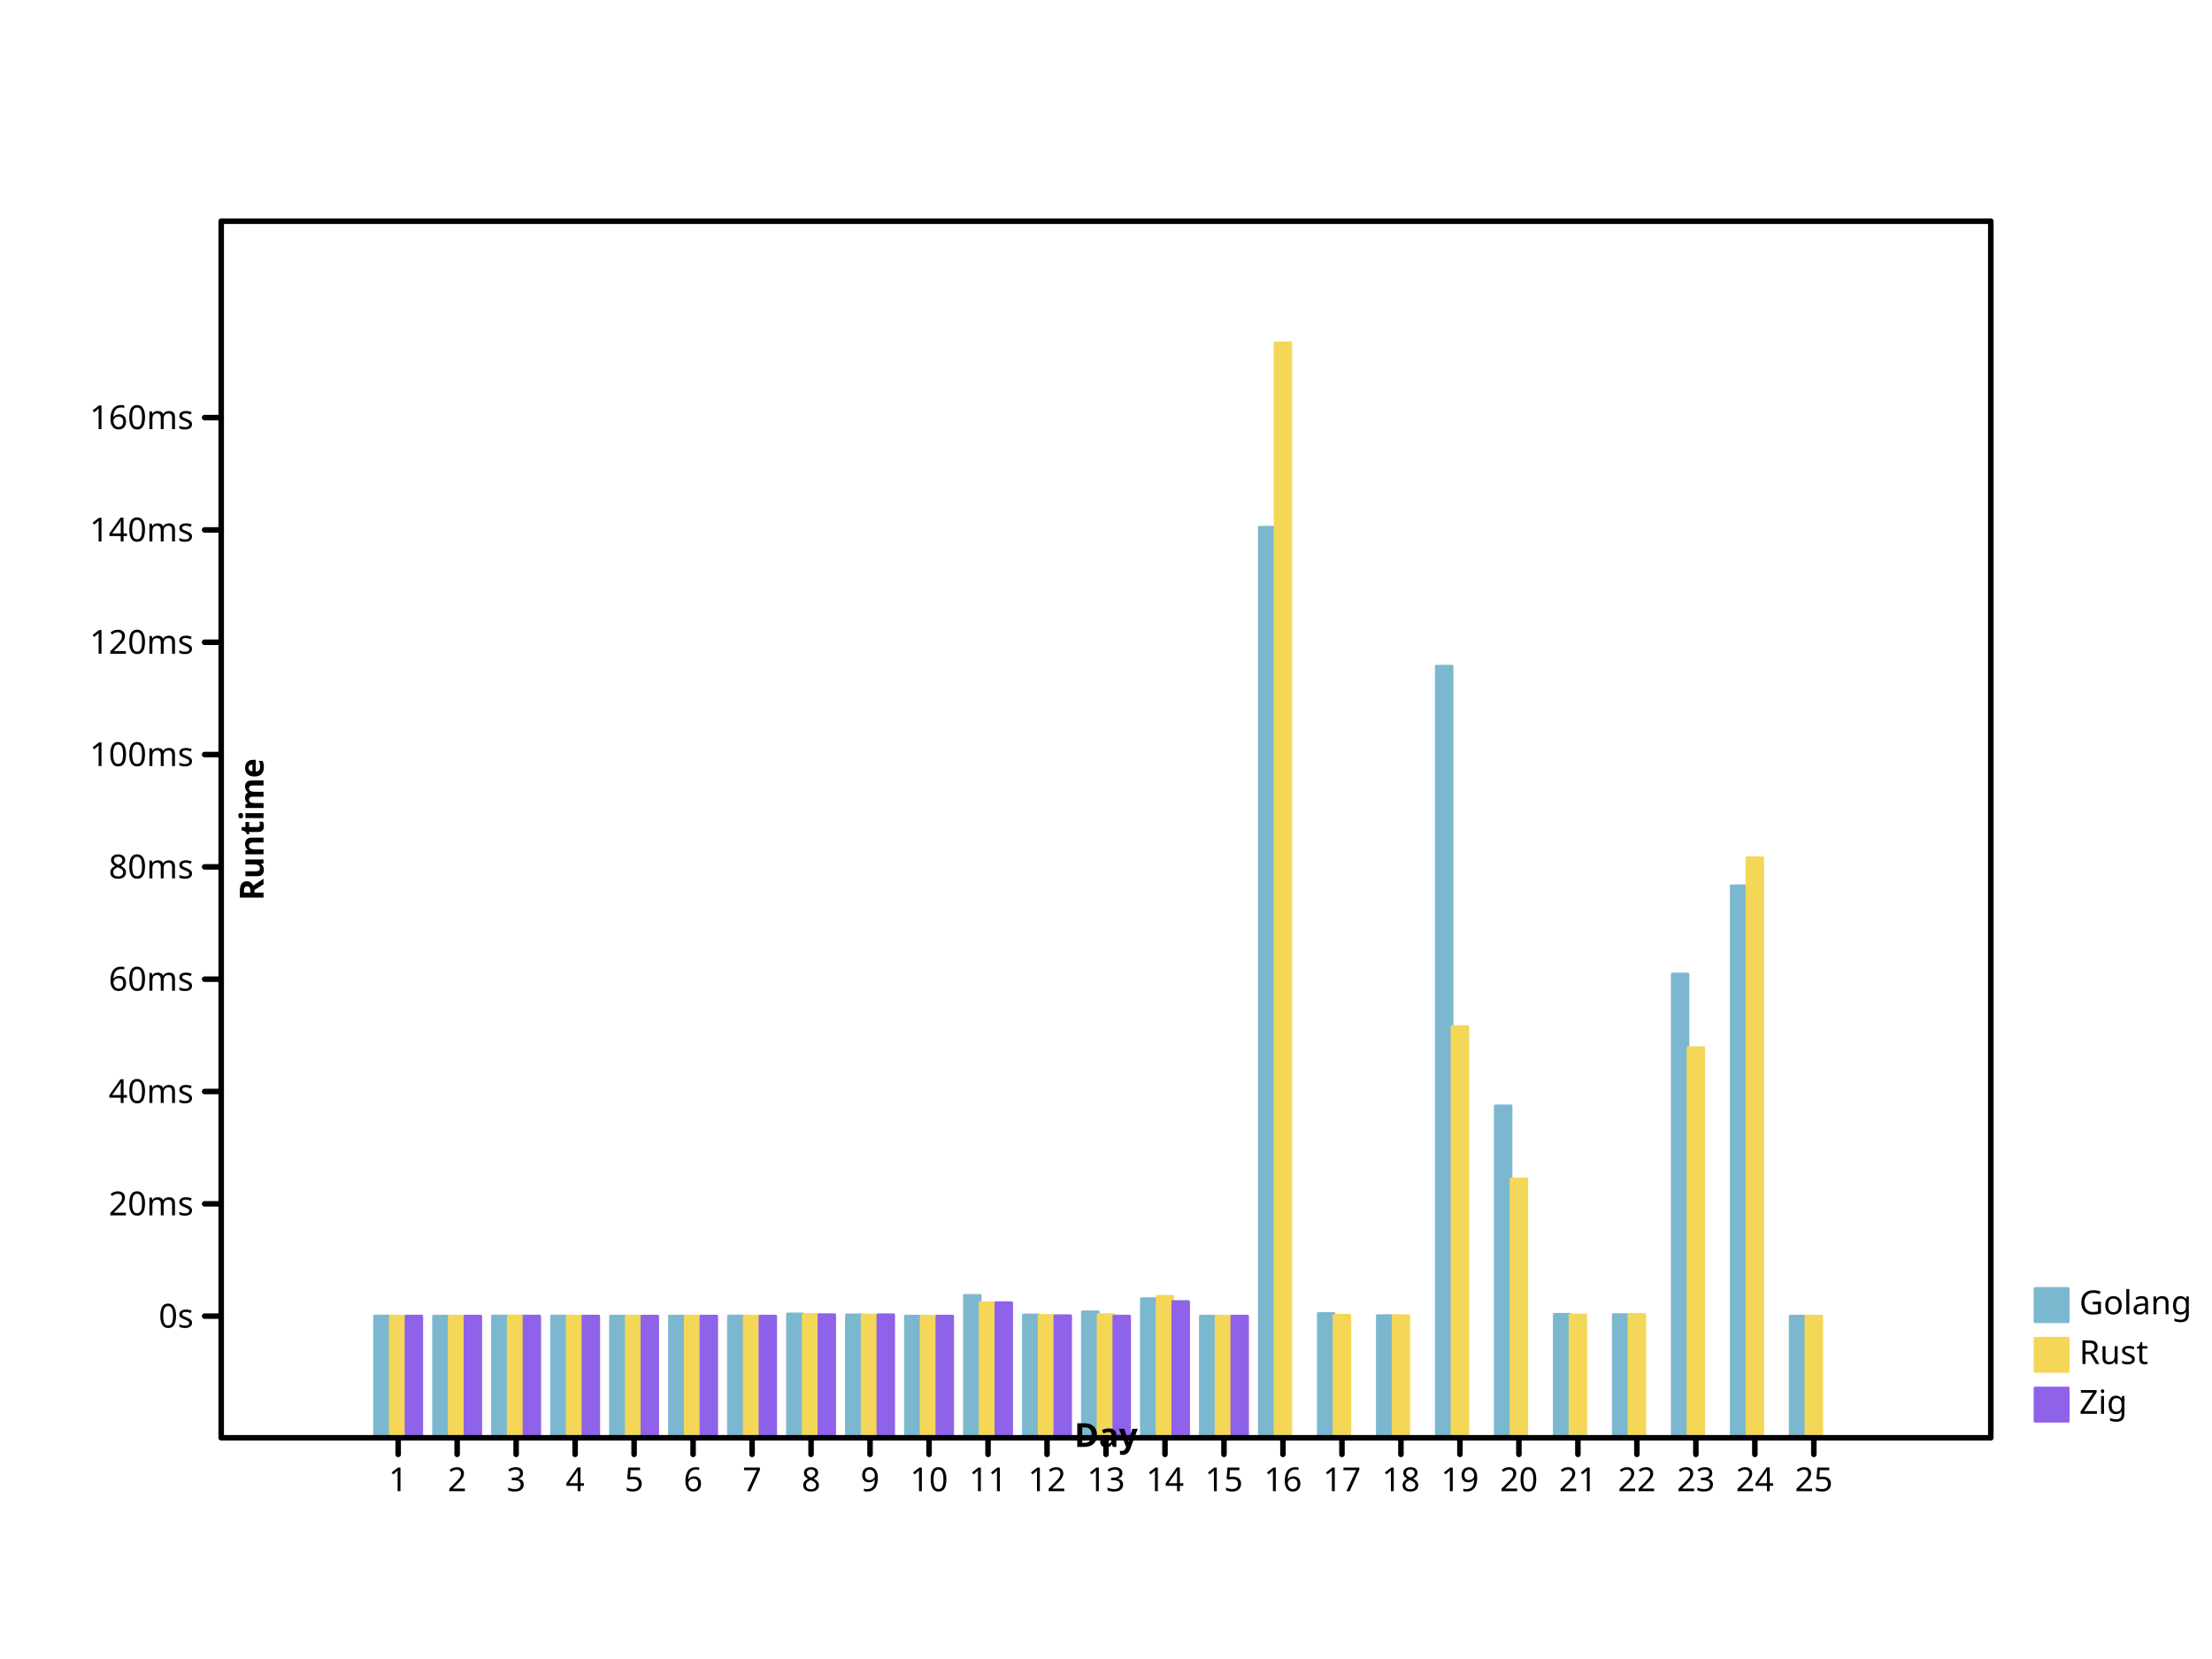
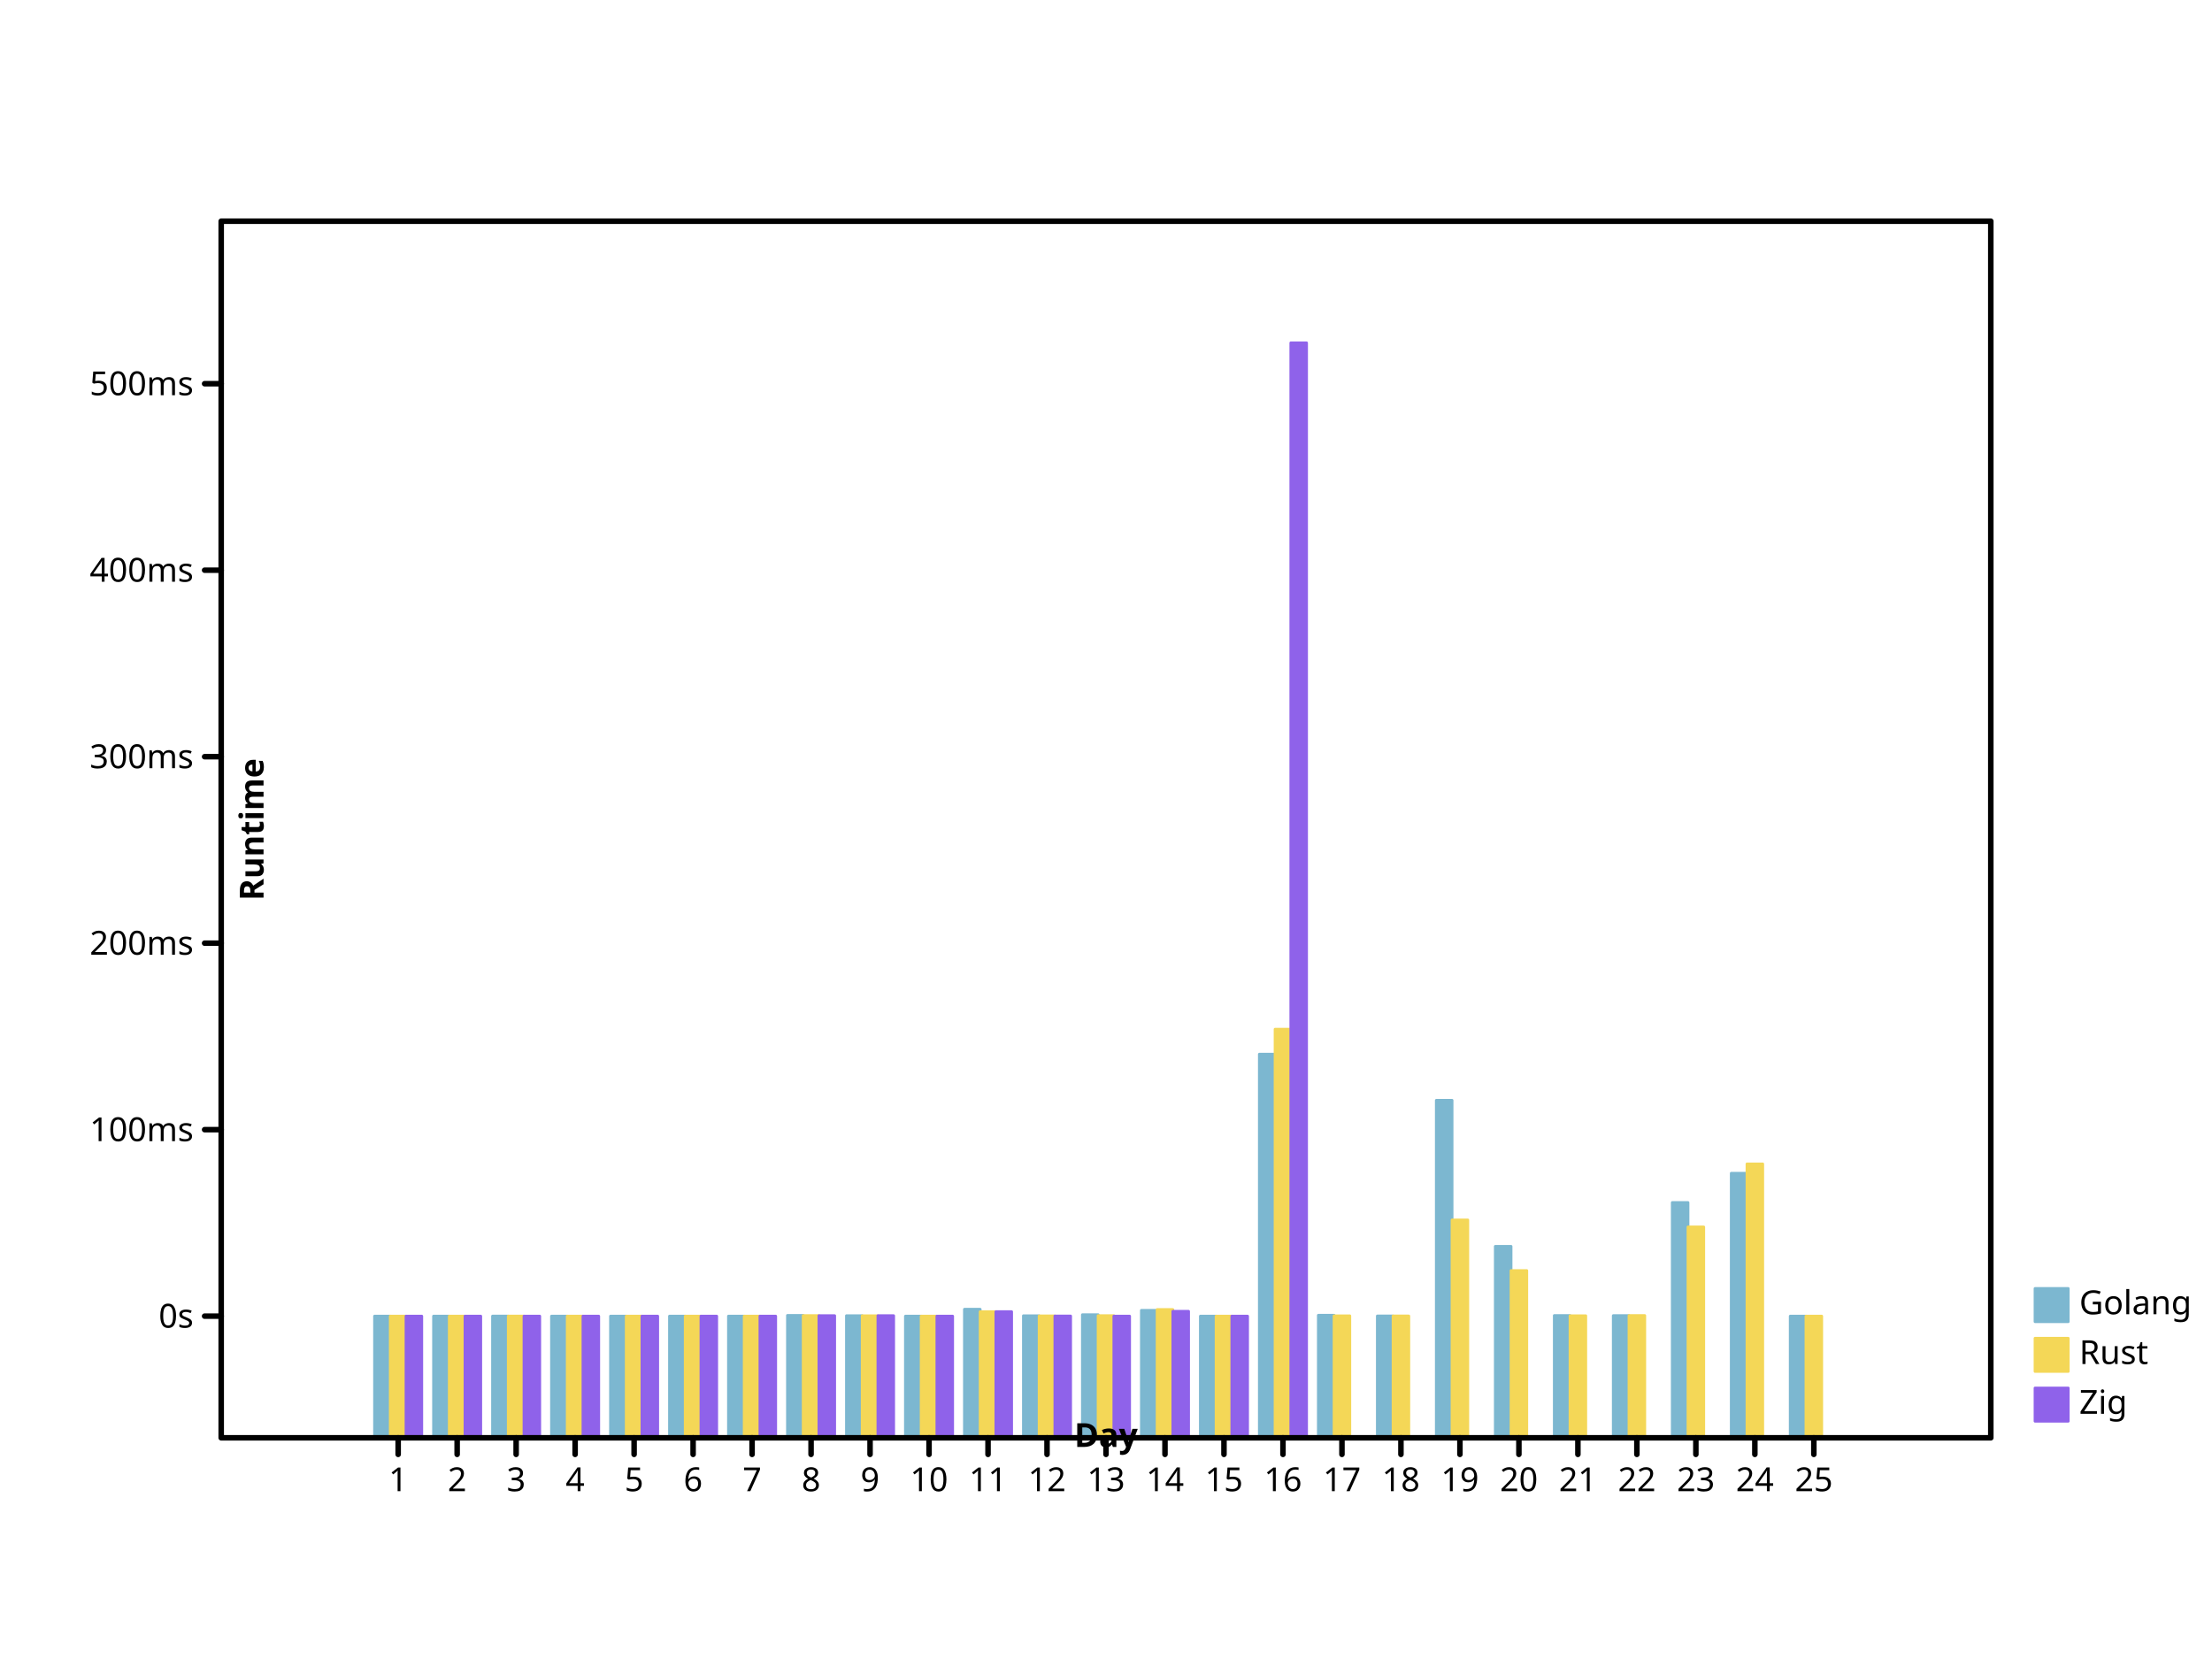
- <svg xmlns="http://www.w3.org/2000/svg" width="800" height="600" viewbox="0 0 800 600" preserveAspectRatio="xMidYMid meet">
+ <svg xmlns="http://www.w3.org/2000/svg" preserveAspectRatio="xMidYMid meet" width="800" height="600" viewbox="0 0 800 600">
  <defs>
-     <marker refX="5" refY="5" markerUnits="userSpaceOnUse" markerWidth="2%" markerHeight="2%" id="circle" viewBox="0 0 10 10 ">
-       <circle cx="5" cy="5" r="3" fill="none" stroke="black" />
+     <marker id="circle" viewBox="0 0 10 10 " refX="5" refY="5" markerUnits="userSpaceOnUse" markerWidth="2%" markerHeight="2%">
+       <circle r="3" fill="none" stroke="black" cx="5" cy="5" />
    </marker>
    <marker refY="5" markerUnits="userSpaceOnUse" markerWidth="2%" markerHeight="2%" id="filled-circle" viewBox="0 0 10 10 " refX="5">
-       <circle r="3" fill="black" stroke="none" cx="5" cy="5" />
+       <circle cx="5" cy="5" r="3" fill="black" stroke="none" />
    </marker>
-     <marker markerHeight="2%" id="square" viewBox="0 0 10 10 " refX="5" refY="5" markerUnits="userSpaceOnUse" markerWidth="2%">
-       <rect fill="none" stroke="black" x="2" y="2" width="6" height="6" />
+     <marker viewBox="0 0 10 10 " refX="5" refY="5" markerUnits="userSpaceOnUse" markerWidth="2%" markerHeight="2%" id="square">
+       <rect y="2" width="6" height="6" fill="none" stroke="black" x="2" />
    </marker>
-     <marker markerUnits="userSpaceOnUse" markerWidth="2%" markerHeight="2%" id="filled-square" viewBox="0 0 10 10 " refX="5" refY="5">
-       <rect height="6" fill="black" stroke="none" x="2" y="2" width="6" />
+     <marker refY="5" markerUnits="userSpaceOnUse" markerWidth="2%" markerHeight="2%" id="filled-square" viewBox="0 0 10 10 " refX="5">
+       <rect y="2" width="6" height="6" fill="black" stroke="none" x="2" />
    </marker>
  </defs>
-   <g stroke-linecap="round" stroke-linejoin="round" transform="translate(80 520 )scale(1 -1 )" fill="hsl(198, 47%, 65%)" stroke="hsl(198, 47%, 65%)" stroke-width="1px">
-     <rect height="4.401820e+01" vector-effect="non-scaling-stroke" x="5.546667e+01" y="0" width="5.688889e+00" />
-     <rect y="0" width="5.688889e+00" height="4.400384e+01" vector-effect="non-scaling-stroke" x="7.680000e+01" />
-     <rect height="4.404804e+01" vector-effect="non-scaling-stroke" x="9.813333e+01" y="0" width="5.688889e+00" />
-     <rect width="5.688889e+00" height="4.401801e+01" vector-effect="non-scaling-stroke" x="1.194667e+02" y="0" />
-     <rect vector-effect="non-scaling-stroke" x="1.408000e+02" y="0" width="5.688889e+00" height="4.400967e+01" />
-     <rect vector-effect="non-scaling-stroke" x="1.621333e+02" y="0" width="5.688889e+00" height="4.400961e+01" />
-     <rect vector-effect="non-scaling-stroke" x="1.834667e+02" y="0" width="5.688889e+00" height="4.402885e+01" />
-     <rect vector-effect="non-scaling-stroke" x="2.048000e+02" y="0" width="5.688889e+00" height="4.478816e+01" />
-     <rect height="4.447406e+01" vector-effect="non-scaling-stroke" x="2.261333e+02" y="0" width="5.688889e+00" />
-     <rect width="5.688889e+00" height="4.400164e+01" vector-effect="non-scaling-stroke" x="2.474667e+02" y="0" />
-     <rect width="5.688889e+00" height="5.149110e+01" vector-effect="non-scaling-stroke" x="2.688000e+02" y="0" />
-     <rect x="2.901333e+02" y="0" width="5.688889e+00" height="4.442143e+01" vector-effect="non-scaling-stroke" />
-     <rect height="4.555074e+01" vector-effect="non-scaling-stroke" x="3.114667e+02" y="0" width="5.688889e+00" />
-     <rect width="5.688889e+00" height="5.031080e+01" vector-effect="non-scaling-stroke" x="3.328000e+02" y="0" />
-     <rect vector-effect="non-scaling-stroke" x="3.541333e+02" y="0" width="5.688889e+00" height="4.400386e+01" />
-     <rect x="3.754667e+02" y="0" width="5.688889e+00" height="3.293054e+02" vector-effect="non-scaling-stroke" />
-     <rect x="3.968000e+02" y="0" width="5.688889e+00" height="4.495051e+01" vector-effect="non-scaling-stroke" />
-     <rect height="4.417800e+01" vector-effect="non-scaling-stroke" x="4.181333e+02" y="0" width="5.688889e+00" />
-     <rect y="0" width="5.688889e+00" height="2.790625e+02" vector-effect="non-scaling-stroke" x="4.394667e+02" />
-     <rect y="0" width="5.688889e+00" height="1.200239e+02" vector-effect="non-scaling-stroke" x="4.608000e+02" />
-     <rect width="5.688889e+00" height="4.466838e+01" vector-effect="non-scaling-stroke" x="4.821333e+02" y="0" />
-     <rect x="5.034667e+02" y="0" width="5.688889e+00" height="4.455830e+01" vector-effect="non-scaling-stroke" />
-     <rect x="5.248000e+02" y="0" width="5.688889e+00" height="1.677405e+02" vector-effect="non-scaling-stroke" />
-     <rect vector-effect="non-scaling-stroke" x="5.461333e+02" y="0" width="5.688889e+00" height="1.996272e+02" />
-     <rect width="5.688889e+00" height="4.400337e+01" vector-effect="non-scaling-stroke" x="5.674667e+02" y="0" />
+   <g stroke-linejoin="round" transform="translate(80 520 )scale(1 -1 )" fill="hsl(198, 47%, 65%)" stroke="hsl(198, 47%, 65%)" stroke-width="1px" stroke-linecap="round">
+     <rect height="4.400604e+01" vector-effect="non-scaling-stroke" x="5.546667e+01" y="0" width="5.688889e+00" />
+     <rect height="4.400127e+01" vector-effect="non-scaling-stroke" x="7.680000e+01" y="0" width="5.688889e+00" />
+     <rect y="0" width="5.688889e+00" height="4.401595e+01" vector-effect="non-scaling-stroke" x="9.813333e+01" />
+     <rect vector-effect="non-scaling-stroke" x="1.194667e+02" y="0" width="5.688889e+00" height="4.400598e+01" />
+     <rect vector-effect="non-scaling-stroke" x="1.408000e+02" y="0" width="5.688889e+00" height="4.400321e+01" />
+     <rect vector-effect="non-scaling-stroke" x="1.621333e+02" y="0" width="5.688889e+00" height="4.400319e+01" />
+     <rect y="0" width="5.688889e+00" height="4.400958e+01" vector-effect="non-scaling-stroke" x="1.834667e+02" />
+     <rect vector-effect="non-scaling-stroke" x="2.048000e+02" y="0" width="5.688889e+00" height="4.426172e+01" />
+     <rect x="2.261333e+02" y="0" width="5.688889e+00" height="4.415742e+01" vector-effect="non-scaling-stroke" />
+     <rect vector-effect="non-scaling-stroke" x="2.474667e+02" y="0" width="5.688889e+00" height="4.400055e+01" />
+     <rect x="2.688000e+02" y="0" width="5.688889e+00" height="4.648757e+01" vector-effect="non-scaling-stroke" />
+     <rect height="4.413994e+01" vector-effect="non-scaling-stroke" x="2.901333e+02" y="0" width="5.688889e+00" />
+     <rect height="4.451495e+01" vector-effect="non-scaling-stroke" x="3.114667e+02" y="0" width="5.688889e+00" />
+     <rect height="4.609563e+01" vector-effect="non-scaling-stroke" x="3.328000e+02" y="0" width="5.688889e+00" />
+     <rect vector-effect="non-scaling-stroke" x="3.541333e+02" y="0" width="5.688889e+00" height="4.400128e+01" />
+     <rect width="5.688889e+00" height="1.387415e+02" vector-effect="non-scaling-stroke" x="3.754667e+02" y="0" />
+     <rect vector-effect="non-scaling-stroke" x="3.968000e+02" y="0" width="5.688889e+00" height="4.431564e+01" />
+     <rect y="0" width="5.688889e+00" height="4.405911e+01" vector-effect="non-scaling-stroke" x="4.181333e+02" />
+     <rect vector-effect="non-scaling-stroke" x="4.394667e+02" y="0" width="5.688889e+00" height="1.220573e+02" />
+     <rect x="4.608000e+02" y="0" width="5.688889e+00" height="6.924531e+01" vector-effect="non-scaling-stroke" />
+     <rect vector-effect="non-scaling-stroke" x="4.821333e+02" y="0" width="5.688889e+00" height="4.422195e+01" />
+     <rect vector-effect="non-scaling-stroke" x="5.034667e+02" y="0" width="5.688889e+00" height="4.418540e+01" />
+     <rect width="5.688889e+00" height="8.509058e+01" vector-effect="non-scaling-stroke" x="5.248000e+02" y="0" />
+     <rect y="0" width="5.688889e+00" height="9.567921e+01" vector-effect="non-scaling-stroke" x="5.461333e+02" />
+     <rect y="0" width="5.688889e+00" height="4.400112e+01" vector-effect="non-scaling-stroke" x="5.674667e+02" />
  </g>
-   <g stroke-linejoin="round" transform="translate(80 520 )scale(1 -1 )" fill="hsl(49, 88%, 65%)" stroke="hsl(49, 88%, 65%)" stroke-width="1px" stroke-linecap="round">
-     <rect x="6.115556e+01" y="0" width="5.688889e+00" height="4.401267e+01" vector-effect="non-scaling-stroke" />
-     <rect width="5.688889e+00" height="4.400131e+01" vector-effect="non-scaling-stroke" x="8.248889e+01" y="0" />
-     <rect width="5.688889e+00" height="4.409343e+01" vector-effect="non-scaling-stroke" x="1.038222e+02" y="0" />
-     <rect y="0" width="5.688889e+00" height="4.401218e+01" vector-effect="non-scaling-stroke" x="1.251556e+02" />
-     <rect x="1.464889e+02" y="0" width="5.688889e+00" height="4.400666e+01" vector-effect="non-scaling-stroke" />
-     <rect y="0" width="5.688889e+00" height="4.401140e+01" vector-effect="non-scaling-stroke" x="1.678222e+02" />
-     <rect x="1.891556e+02" y="0" width="5.688889e+00" height="4.401616e+01" vector-effect="non-scaling-stroke" />
-     <rect x="2.104889e+02" y="0" width="5.688889e+00" height="4.460003e+01" vector-effect="non-scaling-stroke" />
-     <rect height="4.438104e+01" vector-effect="non-scaling-stroke" x="2.318222e+02" y="0" width="5.688889e+00" />
-     <rect vector-effect="non-scaling-stroke" x="2.531556e+02" y="0" width="5.688889e+00" height="4.400132e+01" />
-     <rect width="5.688889e+00" height="4.883403e+01" vector-effect="non-scaling-stroke" x="2.744889e+02" y="0" />
-     <rect vector-effect="non-scaling-stroke" x="2.958222e+02" y="0" width="5.688889e+00" height="4.425034e+01" />
-     <rect height="4.451497e+01" vector-effect="non-scaling-stroke" x="3.171556e+02" y="0" width="5.688889e+00" />
-     <rect height="5.117188e+01" vector-effect="non-scaling-stroke" x="3.384889e+02" y="0" width="5.688889e+00" />
-     <rect vector-effect="non-scaling-stroke" x="3.598222e+02" y="0" width="5.688889e+00" height="4.400183e+01" />
-     <rect height="396" vector-effect="non-scaling-stroke" x="3.811556e+02" y="0" width="5.688889e+00" />
-     <rect width="5.688889e+00" height="4.433890e+01" vector-effect="non-scaling-stroke" x="4.024889e+02" y="0" />
-     <rect height="4.417624e+01" vector-effect="non-scaling-stroke" x="4.238222e+02" y="0" width="5.688889e+00" />
-     <rect vector-effect="non-scaling-stroke" x="4.451556e+02" y="0" width="5.688889e+00" height="1.487249e+02" />
-     <rect x="4.664889e+02" y="0" width="5.688889e+00" height="9.362843e+01" vector-effect="non-scaling-stroke" />
-     <rect width="5.688889e+00" height="4.441350e+01" vector-effect="non-scaling-stroke" x="4.878222e+02" y="0" />
-     <rect y="0" width="5.688889e+00" height="4.464343e+01" vector-effect="non-scaling-stroke" x="5.091556e+02" />
-     <rect vector-effect="non-scaling-stroke" x="5.304889e+02" y="0" width="5.688889e+00" height="1.411176e+02" />
-     <rect height="2.097830e+02" vector-effect="non-scaling-stroke" x="5.518222e+02" y="0" width="5.688889e+00" />
-     <rect vector-effect="non-scaling-stroke" x="5.731556e+02" y="0" width="5.688889e+00" height="4.400287e+01" />
+   <g fill="hsl(49, 88%, 65%)" stroke="hsl(49, 88%, 65%)" stroke-width="1px" stroke-linecap="round" stroke-linejoin="round" transform="translate(80 520 )scale(1 -1 )">
+     <rect x="6.115556e+01" y="0" width="5.688889e+00" height="4.400421e+01" vector-effect="non-scaling-stroke" />
+     <rect vector-effect="non-scaling-stroke" x="8.248889e+01" y="0" width="5.688889e+00" height="4.400043e+01" />
+     <rect y="0" width="5.688889e+00" height="4.403102e+01" vector-effect="non-scaling-stroke" x="1.038222e+02" />
+     <rect vector-effect="non-scaling-stroke" x="1.251556e+02" y="0" width="5.688889e+00" height="4.400404e+01" />
+     <rect vector-effect="non-scaling-stroke" x="1.464889e+02" y="0" width="5.688889e+00" height="4.400221e+01" />
+     <rect x="1.678222e+02" y="0" width="5.688889e+00" height="4.400379e+01" vector-effect="non-scaling-stroke" />
+     <rect width="5.688889e+00" height="4.400537e+01" vector-effect="non-scaling-stroke" x="1.891556e+02" y="0" />
+     <rect width="5.688889e+00" height="4.419925e+01" vector-effect="non-scaling-stroke" x="2.104889e+02" y="0" />
+     <rect vector-effect="non-scaling-stroke" x="2.318222e+02" y="0" width="5.688889e+00" height="4.412653e+01" />
+     <rect x="2.531556e+02" y="0" width="5.688889e+00" height="4.400044e+01" vector-effect="non-scaling-stroke" />
+     <rect vector-effect="non-scaling-stroke" x="2.744889e+02" y="0" width="5.688889e+00" height="4.560524e+01" />
+     <rect height="4.408313e+01" vector-effect="non-scaling-stroke" x="2.958222e+02" y="0" width="5.688889e+00" />
+     <rect y="0" width="5.688889e+00" height="4.417101e+01" vector-effect="non-scaling-stroke" x="3.171556e+02" />
+     <rect height="4.638157e+01" vector-effect="non-scaling-stroke" x="3.384889e+02" y="0" width="5.688889e+00" />
+     <rect vector-effect="non-scaling-stroke" x="3.598222e+02" y="0" width="5.688889e+00" height="4.400061e+01" />
+     <rect y="0" width="5.688889e+00" height="1.477691e+02" vector-effect="non-scaling-stroke" x="3.811556e+02" />
+     <rect x="4.024889e+02" y="0" width="5.688889e+00" height="4.411254e+01" vector-effect="non-scaling-stroke" />
+     <rect x="4.238222e+02" y="0" width="5.688889e+00" height="4.405852e+01" vector-effect="non-scaling-stroke" />
+     <rect y="0" width="5.688889e+00" height="7.877606e+01" vector-effect="non-scaling-stroke" x="4.451556e+02" />
+     <rect height="6.048014e+01" vector-effect="non-scaling-stroke" x="4.664889e+02" y="0" width="5.688889e+00" />
+     <rect vector-effect="non-scaling-stroke" x="4.878222e+02" y="0" width="5.688889e+00" height="4.413731e+01" />
+     <rect vector-effect="non-scaling-stroke" x="5.091556e+02" y="0" width="5.688889e+00" height="4.421366e+01" />
+     <rect vector-effect="non-scaling-stroke" x="5.304889e+02" y="0" width="5.688889e+00" height="7.624987e+01" />
+     <rect vector-effect="non-scaling-stroke" x="5.518222e+02" y="0" width="5.688889e+00" height="9.905164e+01" />
+     <rect width="5.688889e+00" height="4.400095e+01" vector-effect="non-scaling-stroke" x="5.731556e+02" y="0" />
  </g>
-   <g fill="hsl(260, 76%, 65%)" stroke="hsl(260, 76%, 65%)" stroke-width="1px" stroke-linecap="round" stroke-linejoin="round" transform="translate(80 520 )scale(1 -1 )">
-     <rect y="0" width="5.688889e+00" height="4.401272e+01" vector-effect="non-scaling-stroke" x="6.684444e+01" />
-     <rect width="5.688889e+00" height="4.400384e+01" vector-effect="non-scaling-stroke" x="8.817778e+01" y="0" />
-     <rect vector-effect="non-scaling-stroke" x="1.095111e+02" y="0" width="5.688889e+00" height="4.402214e+01" />
-     <rect width="5.688889e+00" height="4.401233e+01" vector-effect="non-scaling-stroke" x="1.308444e+02" y="0" />
-     <rect width="5.688889e+00" height="4.400581e+01" vector-effect="non-scaling-stroke" x="1.521778e+02" y="0" />
-     <rect vector-effect="non-scaling-stroke" x="1.735111e+02" y="0" width="5.688889e+00" height="4.400898e+01" />
-     <rect y="0" width="5.688889e+00" height="4.401936e+01" vector-effect="non-scaling-stroke" x="1.948444e+02" />
-     <rect x="2.161778e+02" y="0" width="5.688889e+00" height="4.450925e+01" vector-effect="non-scaling-stroke" />
-     <rect x="2.375111e+02" y="0" width="5.688889e+00" height="4.449175e+01" vector-effect="non-scaling-stroke" />
-     <rect y="0" width="5.688889e+00" height="4.400114e+01" vector-effect="non-scaling-stroke" x="2.588444e+02" />
-     <rect x="2.801778e+02" y="0" width="5.688889e+00" height="4.886138e+01" vector-effect="non-scaling-stroke" />
-     <rect width="5.688889e+00" height="4.414199e+01" vector-effect="non-scaling-stroke" x="3.015111e+02" y="0" />
-     <rect height="4.401423e+01" vector-effect="non-scaling-stroke" x="3.228444e+02" y="0" width="5.688889e+00" />
-     <rect vector-effect="non-scaling-stroke" x="3.441778e+02" y="0" width="5.688889e+00" height="4.926486e+01" />
-     <rect vector-effect="non-scaling-stroke" x="3.655111e+02" y="0" width="5.688889e+00" height="4.400185e+01" />
+   <g transform="translate(80 520 )scale(1 -1 )" fill="hsl(260, 76%, 65%)" stroke="hsl(260, 76%, 65%)" stroke-width="1px" stroke-linecap="round" stroke-linejoin="round">
+     <rect width="5.688889e+00" height="4.400422e+01" vector-effect="non-scaling-stroke" x="6.684444e+01" y="0" />
+     <rect x="8.817778e+01" y="0" width="5.688889e+00" height="4.400128e+01" vector-effect="non-scaling-stroke" />
+     <rect vector-effect="non-scaling-stroke" x="1.095111e+02" y="0" width="5.688889e+00" height="4.400735e+01" />
+     <rect width="5.688889e+00" height="4.400409e+01" vector-effect="non-scaling-stroke" x="1.308444e+02" y="0" />
+     <rect width="5.688889e+00" height="4.400193e+01" vector-effect="non-scaling-stroke" x="1.521778e+02" y="0" />
+     <rect y="0" width="5.688889e+00" height="4.400298e+01" vector-effect="non-scaling-stroke" x="1.735111e+02" />
+     <rect y="0" width="5.688889e+00" height="4.400643e+01" vector-effect="non-scaling-stroke" x="1.948444e+02" />
+     <rect width="5.688889e+00" height="4.416911e+01" vector-effect="non-scaling-stroke" x="2.161778e+02" y="0" />
+     <rect vector-effect="non-scaling-stroke" x="2.375111e+02" y="0" width="5.688889e+00" height="4.416330e+01" />
+     <rect vector-effect="non-scaling-stroke" x="2.588444e+02" y="0" width="5.688889e+00" height="4.400038e+01" />
+     <rect height="4.561432e+01" vector-effect="non-scaling-stroke" x="2.801778e+02" y="0" width="5.688889e+00" />
+     <rect y="0" width="5.688889e+00" height="4.404715e+01" vector-effect="non-scaling-stroke" x="3.015111e+02" />
+     <rect vector-effect="non-scaling-stroke" x="3.228444e+02" y="0" width="5.688889e+00" height="4.400473e+01" />
+     <rect y="0" width="5.688889e+00" height="4.574830e+01" vector-effect="non-scaling-stroke" x="3.441778e+02" />
+     <rect x="3.655111e+02" y="0" width="5.688889e+00" height="4.400061e+01" vector-effect="non-scaling-stroke" />
+     <rect height="396" vector-effect="non-scaling-stroke" x="3.868444e+02" y="0" width="5.688889e+00" />
  </g>
-   <g dominant-baseline="hanging" stroke="hsl(198, 47%, 65%)" stroke-linejoin="round" fill="hsl(198, 47%, 65%)" font-family="sans-serif" font-style="normal" text-anchor="start" stroke-linecap="round" stroke-width="1px" font-size="12px" font-weight="normal">
-     <rect height="12" vector-effect="non-scaling-stroke" x="736" y="466" width="12" />
+   <g stroke-linejoin="round" font-size="12px" font-weight="normal" dominant-baseline="hanging" stroke="hsl(198, 47%, 65%)" font-style="normal" text-anchor="start" fill="hsl(198, 47%, 65%)" stroke-width="1px" stroke-linecap="round" font-family="sans-serif">
+     <rect width="12" height="12" vector-effect="non-scaling-stroke" x="736" y="466" />
    <g fill="black" stroke="black">
-       <text x="752" y="466" dominant-baseline="hanging" stroke="none" vector-effect="non-scaling-stroke">Golang</text>
+       <text stroke="none" vector-effect="non-scaling-stroke" x="752" y="466" dominant-baseline="hanging">Golang</text>
    </g>
-     <g text-anchor="start" fill="hsl(49, 88%, 65%)" font-size="12px" font-weight="normal" stroke-width="1px" font-style="normal" stroke-linecap="round" font-family="sans-serif" stroke="hsl(49, 88%, 65%)" stroke-linejoin="round" dominant-baseline="hanging">
-       <rect width="12" height="12" vector-effect="non-scaling-stroke" x="736" y="484" />
+     <g stroke-width="1px" stroke="hsl(49, 88%, 65%)" font-weight="normal" font-family="sans-serif" font-style="normal" text-anchor="start" stroke-linejoin="round" dominant-baseline="hanging" font-size="12px" fill="hsl(49, 88%, 65%)" stroke-linecap="round">
+       <rect y="484" width="12" height="12" vector-effect="non-scaling-stroke" x="736" />
      <g stroke="black" fill="black">
-         <text y="484" dominant-baseline="hanging" stroke="none" vector-effect="non-scaling-stroke" x="752">Rust</text>
+         <text vector-effect="non-scaling-stroke" x="752" y="484" dominant-baseline="hanging" stroke="none">Rust</text>
      </g>
-       <g font-style="normal" text-anchor="start" fill="hsl(260, 76%, 65%)" stroke-linecap="round" font-family="sans-serif" font-size="12px" stroke-width="1px" dominant-baseline="hanging" font-weight="normal" stroke="hsl(260, 76%, 65%)" stroke-linejoin="round">
+       <g font-style="normal" text-anchor="start" font-weight="normal" stroke="hsl(260, 76%, 65%)" stroke-width="1px" stroke-linecap="round" stroke-linejoin="round" font-family="sans-serif" font-size="12px" fill="hsl(260, 76%, 65%)" dominant-baseline="hanging">
        <rect vector-effect="non-scaling-stroke" x="736" y="502" width="12" height="12" />
        <g stroke="black" fill="black">
-           <text stroke="none" vector-effect="non-scaling-stroke" x="752" y="502" dominant-baseline="hanging">Zig</text>
-           <g font-size="12px" stroke-linejoin="round" font-style="normal" fill="none" font-family="sans-serif" text-anchor="start" dominant-baseline="hanging" stroke-linecap="round" stroke-width="2px" font-weight="normal">
+           <text y="502" dominant-baseline="hanging" stroke="none" vector-effect="non-scaling-stroke" x="752">Zig</text>
+           <g stroke-linecap="round" font-family="sans-serif" dominant-baseline="hanging" stroke-linejoin="round" font-size="12px" font-style="normal" font-weight="normal" fill="none" text-anchor="start" stroke-width="2px">
            <rect vector-effect="non-scaling-stroke" x="80" y="80" width="640" height="440" />
          </g>
-           <g font-style="normal" stroke="black" font-size="12px" font-weight="normal" transform="translate(80 520 )scale(1 -1 )" fill="none" dominant-baseline="hanging" stroke-width="2px" stroke-linejoin="round" stroke-linecap="round" font-family="sans-serif" text-anchor="start">
+           <g transform="translate(80 520 )scale(1 -1 )" font-weight="normal" text-anchor="start" font-family="sans-serif" stroke-width="2px" stroke-linecap="round" stroke-linejoin="round" font-size="12px" stroke="black" dominant-baseline="hanging" font-style="normal" fill="none">
            <path vector-effect="non-scaling-stroke" d="M64,0 L64,-6 M8.533333e+01,0 L8.533333e+01,-6 M1.066667e+02,0 L1.066667e+02,-6 M128,0 L128,-6 M1.493333e+02,0 L1.493333e+02,-6 M1.706667e+02,0 L1.706667e+02,-6 M192,0 L192,-6 M2.133333e+02,0 L2.133333e+02,-6 M2.346667e+02,0 L2.346667e+02,-6 M256,0 L256,-6 M2.773333e+02,0 L2.773333e+02,-6 M2.986667e+02,0 L2.986667e+02,-6 M320,0 L320,-6 M3.413333e+02,0 L3.413333e+02,-6 M3.626667e+02,0 L3.626667e+02,-6 M384,0 L384,-6 M4.053333e+02,0 L4.053333e+02,-6 M4.266667e+02,0 L4.266667e+02,-6 M448,0 L448,-6 M4.693333e+02,0 L4.693333e+02,-6 M4.906667e+02,0 L4.906667e+02,-6 M512,0 L512,-6 M5.333333e+02,0 L5.333333e+02,-6 M5.546667e+02,0 L5.546667e+02,-6 M576,0 L576,-6 " />
          </g>
-           <g text-anchor="middle" stroke-width="2px" font-weight="normal" transform="translate(80 520 )scale(1 1 )" stroke-linecap="round" font-family="sans-serif" font-style="normal" dominant-baseline="hanging" stroke="black" stroke-linejoin="round" font-size="12px" fill="black">
-             <text stroke="none" vector-effect="non-scaling-stroke" x="64" y="10" dominant-baseline="hanging">1</text>
+           <g text-anchor="middle" stroke-width="2px" stroke="black" dominant-baseline="hanging" font-size="12px" font-style="normal" fill="black" stroke-linecap="round" stroke-linejoin="round" transform="translate(80 520 )scale(1 1 )" font-weight="normal" font-family="sans-serif">
+             <text dominant-baseline="hanging" stroke="none" vector-effect="non-scaling-stroke" x="64" y="10">1</text>
            <text vector-effect="non-scaling-stroke" x="8.533333e+01" y="10" dominant-baseline="hanging" stroke="none">2</text>
-             <text x="1.066667e+02" y="10" dominant-baseline="hanging" stroke="none" vector-effect="non-scaling-stroke">3</text>
-             <text stroke="none" vector-effect="non-scaling-stroke" x="128" y="10" dominant-baseline="hanging">4</text>
-             <text y="10" dominant-baseline="hanging" stroke="none" vector-effect="non-scaling-stroke" x="1.493333e+02">5</text>
-             <text y="10" dominant-baseline="hanging" stroke="none" vector-effect="non-scaling-stroke" x="1.706667e+02">6</text>
-             <text stroke="none" vector-effect="non-scaling-stroke" x="192" y="10" dominant-baseline="hanging">7</text>
-             <text y="10" dominant-baseline="hanging" stroke="none" vector-effect="non-scaling-stroke" x="2.133333e+02">8</text>
-             <text dominant-baseline="hanging" stroke="none" vector-effect="non-scaling-stroke" x="2.346667e+02" y="10">9</text>
-             <text dominant-baseline="hanging" stroke="none" vector-effect="non-scaling-stroke" x="256" y="10">10</text>
-             <text vector-effect="non-scaling-stroke" x="2.773333e+02" y="10" dominant-baseline="hanging" stroke="none">11</text>
-             <text x="2.986667e+02" y="10" dominant-baseline="hanging" stroke="none" vector-effect="non-scaling-stroke">12</text>
-             <text stroke="none" vector-effect="non-scaling-stroke" x="320" y="10" dominant-baseline="hanging">13</text>
-             <text vector-effect="non-scaling-stroke" x="3.413333e+02" y="10" dominant-baseline="hanging" stroke="none">14</text>
-             <text dominant-baseline="hanging" stroke="none" vector-effect="non-scaling-stroke" x="3.626667e+02" y="10">15</text>
+             <text dominant-baseline="hanging" stroke="none" vector-effect="non-scaling-stroke" x="1.066667e+02" y="10">3</text>
+             <text dominant-baseline="hanging" stroke="none" vector-effect="non-scaling-stroke" x="128" y="10">4</text>
+             <text stroke="none" vector-effect="non-scaling-stroke" x="1.493333e+02" y="10" dominant-baseline="hanging">5</text>
+             <text x="1.706667e+02" y="10" dominant-baseline="hanging" stroke="none" vector-effect="non-scaling-stroke">6</text>
+             <text dominant-baseline="hanging" stroke="none" vector-effect="non-scaling-stroke" x="192" y="10">7</text>
+             <text stroke="none" vector-effect="non-scaling-stroke" x="2.133333e+02" y="10" dominant-baseline="hanging">8</text>
+             <text vector-effect="non-scaling-stroke" x="2.346667e+02" y="10" dominant-baseline="hanging" stroke="none">9</text>
+             <text stroke="none" vector-effect="non-scaling-stroke" x="256" y="10" dominant-baseline="hanging">10</text>
+             <text y="10" dominant-baseline="hanging" stroke="none" vector-effect="non-scaling-stroke" x="2.773333e+02">11</text>
+             <text vector-effect="non-scaling-stroke" x="2.986667e+02" y="10" dominant-baseline="hanging" stroke="none">12</text>
+             <text y="10" dominant-baseline="hanging" stroke="none" vector-effect="non-scaling-stroke" x="320">13</text>
+             <text dominant-baseline="hanging" stroke="none" vector-effect="non-scaling-stroke" x="3.413333e+02" y="10">14</text>
+             <text y="10" dominant-baseline="hanging" stroke="none" vector-effect="non-scaling-stroke" x="3.626667e+02">15</text>
            <text vector-effect="non-scaling-stroke" x="384" y="10" dominant-baseline="hanging" stroke="none">16</text>
-             <text x="4.053333e+02" y="10" dominant-baseline="hanging" stroke="none" vector-effect="non-scaling-stroke">17</text>
-             <text x="4.266667e+02" y="10" dominant-baseline="hanging" stroke="none" vector-effect="non-scaling-stroke">18</text>
-             <text stroke="none" vector-effect="non-scaling-stroke" x="448" y="10" dominant-baseline="hanging">19</text>
+             <text stroke="none" vector-effect="non-scaling-stroke" x="4.053333e+02" y="10" dominant-baseline="hanging">17</text>
+             <text y="10" dominant-baseline="hanging" stroke="none" vector-effect="non-scaling-stroke" x="4.266667e+02">18</text>
+             <text y="10" dominant-baseline="hanging" stroke="none" vector-effect="non-scaling-stroke" x="448">19</text>
            <text stroke="none" vector-effect="non-scaling-stroke" x="4.693333e+02" y="10" dominant-baseline="hanging">20</text>
-             <text vector-effect="non-scaling-stroke" x="4.906667e+02" y="10" dominant-baseline="hanging" stroke="none">21</text>
-             <text vector-effect="non-scaling-stroke" x="512" y="10" dominant-baseline="hanging" stroke="none">22</text>
-             <text dominant-baseline="hanging" stroke="none" vector-effect="non-scaling-stroke" x="5.333333e+02" y="10">23</text>
+             <text y="10" dominant-baseline="hanging" stroke="none" vector-effect="non-scaling-stroke" x="4.906667e+02">21</text>
+             <text x="512" y="10" dominant-baseline="hanging" stroke="none" vector-effect="non-scaling-stroke">22</text>
+             <text stroke="none" vector-effect="non-scaling-stroke" x="5.333333e+02" y="10" dominant-baseline="hanging">23</text>
            <text dominant-baseline="hanging" stroke="none" vector-effect="non-scaling-stroke" x="5.546667e+02" y="10">24</text>
-             <text dominant-baseline="hanging" stroke="none" vector-effect="non-scaling-stroke" x="576" y="10">25</text>
+             <text stroke="none" vector-effect="non-scaling-stroke" x="576" y="10" dominant-baseline="hanging">25</text>
          </g>
-           <g text-anchor="middle" fill="black" stroke-linejoin="round" stroke="black" transform="translate(80 520 )scale(1 1 )rotate(0 0 0 )" stroke-width="2px" font-family="sans-serif" font-style="normal" dominant-baseline="baseline" stroke-linecap="round" font-size="12px" font-weight="bold">
+           <g stroke="black" dominant-baseline="baseline" stroke-linejoin="round" text-anchor="middle" fill="black" stroke-linecap="round" transform="translate(80 520 )scale(1 1 )rotate(0 0 0 )" font-weight="bold" font-family="sans-serif" font-size="12px" font-style="normal" stroke-width="2px">
            <text stroke="none" vector-effect="non-scaling-stroke" x="320" y="-6" dominant-baseline="baseline">Day</text>
          </g>
-           <g text-anchor="middle" font-weight="bold" stroke-linecap="round" font-style="normal" dominant-baseline="baseline" stroke="black" stroke-width="2px" stroke-linejoin="round" font-size="12px" transform="translate(80 520 )scale(1 -1 )" fill="black" font-family="sans-serif">
-             <path vector-effect="non-scaling-stroke" d="M0,44 L-6,44 M0,8.462101e+01 L-6,8.462101e+01 M0,1.252420e+02 L-6,1.252420e+02 M0,1.658630e+02 L-6,1.658630e+02 M0,2.064840e+02 L-6,2.064840e+02 M0,2.471050e+02 L-6,2.471050e+02 M0,2.877260e+02 L-6,2.877260e+02 M0,3.283470e+02 L-6,3.283470e+02 M0,3.689681e+02 L-6,3.689681e+02 " />
+           <g stroke-linejoin="round" font-style="normal" text-anchor="middle" fill="black" stroke-width="2px" stroke-linecap="round" transform="translate(80 520 )scale(1 -1 )" font-weight="bold" font-family="sans-serif" font-size="12px" stroke="black" dominant-baseline="baseline">
+             <path vector-effect="non-scaling-stroke" d="M0,44 L-6,44 M0,1.114452e+02 L-6,1.114452e+02 M0,1.788904e+02 L-6,1.788904e+02 M0,2.463356e+02 L-6,2.463356e+02 M0,3.137808e+02 L-6,3.137808e+02 M0,3.812260e+02 L-6,3.812260e+02 " />
          </g>
-           <g dominant-baseline="middle" fill="black" font-weight="normal" stroke-width="2px" text-anchor="end" stroke-linejoin="round" font-style="normal" stroke-linecap="round" font-family="sans-serif" font-size="12px" transform="translate(80 520 )scale(1 1 )" stroke="black">
+           <g stroke-linejoin="round" stroke="black" dominant-baseline="middle" font-size="12px" fill="black" stroke-width="2px" stroke-linecap="round" font-weight="normal" font-family="sans-serif" font-style="normal" text-anchor="end" transform="translate(80 520 )scale(1 1 )">
            <text y="-44" dominant-baseline="middle" stroke="none" vector-effect="non-scaling-stroke" x="-10">0s</text>
-             <text stroke="none" vector-effect="non-scaling-stroke" x="-10" y="-8.462101e+01" dominant-baseline="middle">20ms</text>
-             <text vector-effect="non-scaling-stroke" x="-10" y="-1.252420e+02" dominant-baseline="middle" stroke="none">40ms</text>
-             <text stroke="none" vector-effect="non-scaling-stroke" x="-10" y="-1.658630e+02" dominant-baseline="middle">60ms</text>
-             <text stroke="none" vector-effect="non-scaling-stroke" x="-10" y="-2.064840e+02" dominant-baseline="middle">80ms</text>
-             <text dominant-baseline="middle" stroke="none" vector-effect="non-scaling-stroke" x="-10" y="-2.471050e+02">100ms</text>
-             <text dominant-baseline="middle" stroke="none" vector-effect="non-scaling-stroke" x="-10" y="-2.877260e+02">120ms</text>
-             <text stroke="none" vector-effect="non-scaling-stroke" x="-10" y="-3.283470e+02" dominant-baseline="middle">140ms</text>
-             <text stroke="none" vector-effect="non-scaling-stroke" x="-10" y="-3.689681e+02" dominant-baseline="middle">160ms</text>
+             <text x="-10" y="-1.114452e+02" dominant-baseline="middle" stroke="none" vector-effect="non-scaling-stroke">100ms</text>
+             <text dominant-baseline="middle" stroke="none" vector-effect="non-scaling-stroke" x="-10" y="-1.788904e+02">200ms</text>
+             <text x="-10" y="-2.463356e+02" dominant-baseline="middle" stroke="none" vector-effect="non-scaling-stroke">300ms</text>
+             <text vector-effect="non-scaling-stroke" x="-10" y="-3.137808e+02" dominant-baseline="middle" stroke="none">400ms</text>
+             <text x="-10" y="-3.812260e+02" dominant-baseline="middle" stroke="none" vector-effect="non-scaling-stroke">500ms</text>
          </g>
-           <g transform="translate(80 520 )scale(1 1 )rotate(-90 0 0 )" dominant-baseline="hanging" fill="black" stroke-linecap="round" font-weight="bold" stroke="black" stroke-width="2px" stroke-linejoin="round" font-size="12px" text-anchor="middle" font-family="sans-serif" font-style="normal">
-             <text vector-effect="non-scaling-stroke" x="220" y="6" dominant-baseline="hanging" stroke="none">Runtime</text>
+           <g font-style="normal" text-anchor="middle" stroke-width="2px" transform="translate(80 520 )scale(1 1 )rotate(-90 0 0 )" dominant-baseline="hanging" stroke="black" font-family="sans-serif" font-size="12px" fill="black" font-weight="bold" stroke-linecap="round" stroke-linejoin="round">
+             <text stroke="none" vector-effect="non-scaling-stroke" x="220" y="6" dominant-baseline="hanging">Runtime</text>
          </g>
        </g>
      </g>
    </g>
  </g>
</svg>
